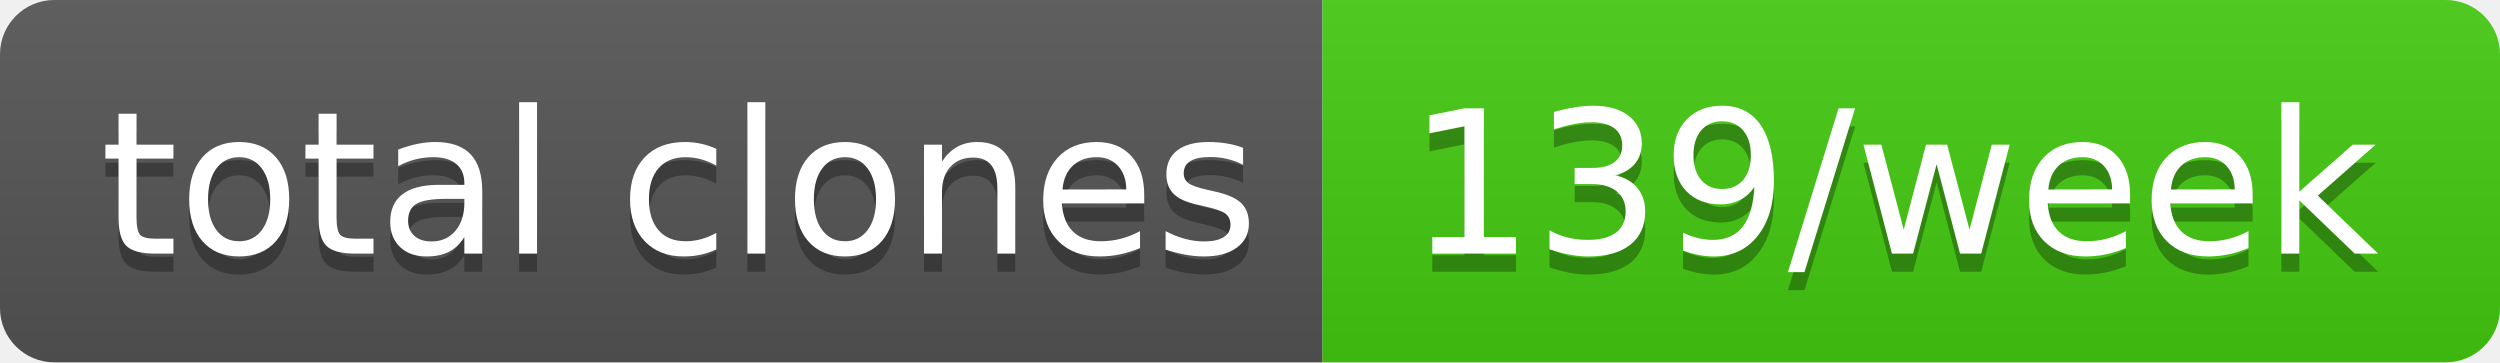
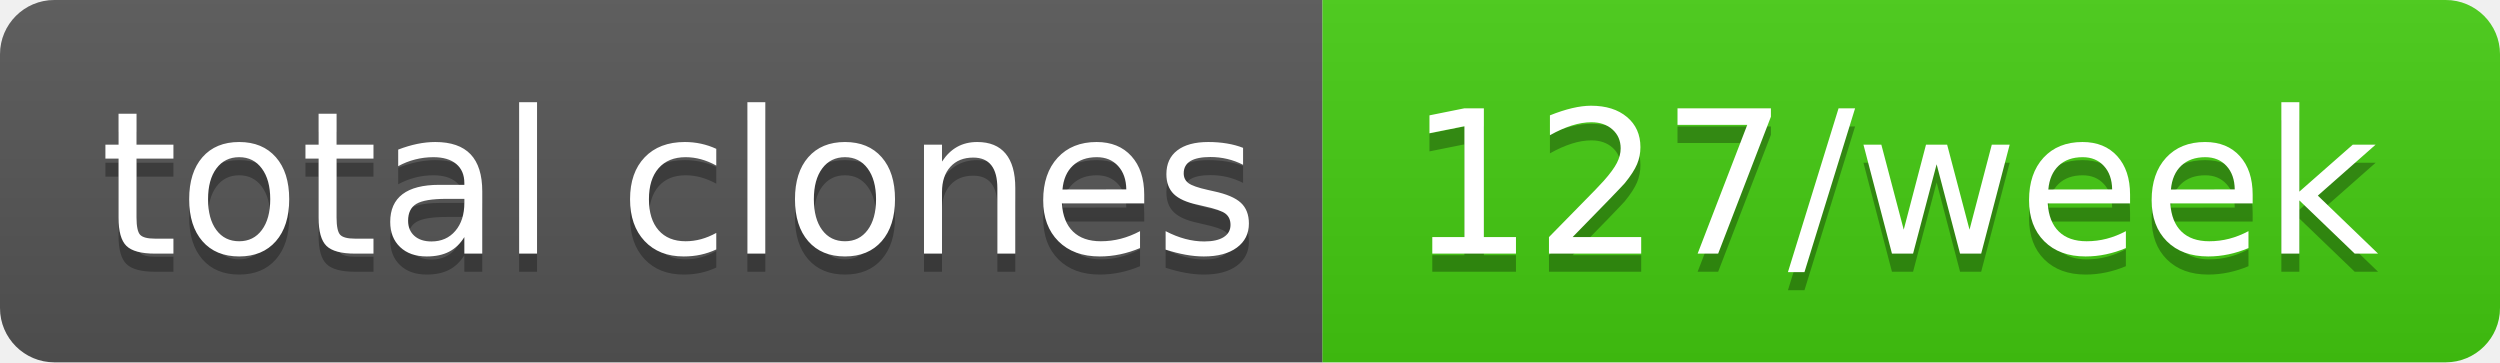
- <svg xmlns="http://www.w3.org/2000/svg" width="138" height="20" role="img" aria-label="total clones: 139/week">
+ <svg xmlns="http://www.w3.org/2000/svg" width="138" height="20" role="img" aria-label="total clones: 127/week">
  <linearGradient id="s" x2="0" y2="100%">
    <stop offset="0" stop-color="#bbb" stop-opacity=".1" />
    <stop offset="1" stop-opacity=".1" />
  </linearGradient>
  <clipPath id="r">
    <rect width="138" height="20" rx="3" fill="#fff" />
  </clipPath>
  <g clip-path="url(#r)">
    <rect width="73" height="20" fill="#555" />
    <rect x="73" width="65" height="20" fill="#4c1" />
    <rect width="138" height="20" fill="url(#s)" />
  </g>
  <g fill="#fff" text-anchor="middle" font-family="Verdana,Geneva,DejaVu Sans,sans-serif" text-rendering="geometricPrecision" font-size="110">
    <text aria-hidden="true" x="375" y="150" fill="#010101" fill-opacity=".3" transform="scale(.1)" textLength="630">total clones</text>
    <text x="375" y="140" transform="scale(.1)" fill="#fff" textLength="630">total clones</text>
-     <text aria-hidden="true" x="1045" y="150" fill="#010101" fill-opacity=".3" transform="scale(.1)" textLength="550">139/week</text>
-     <text x="1045" y="140" transform="scale(.1)" fill="#fff" textLength="550">139/week</text>
+     <text aria-hidden="true" x="1045" y="150" fill="#010101" fill-opacity=".3" transform="scale(.1)" textLength="550">127/week</text>
+     <text x="1045" y="140" transform="scale(.1)" fill="#fff" textLength="550">127/week</text>
  </g>
</svg>
